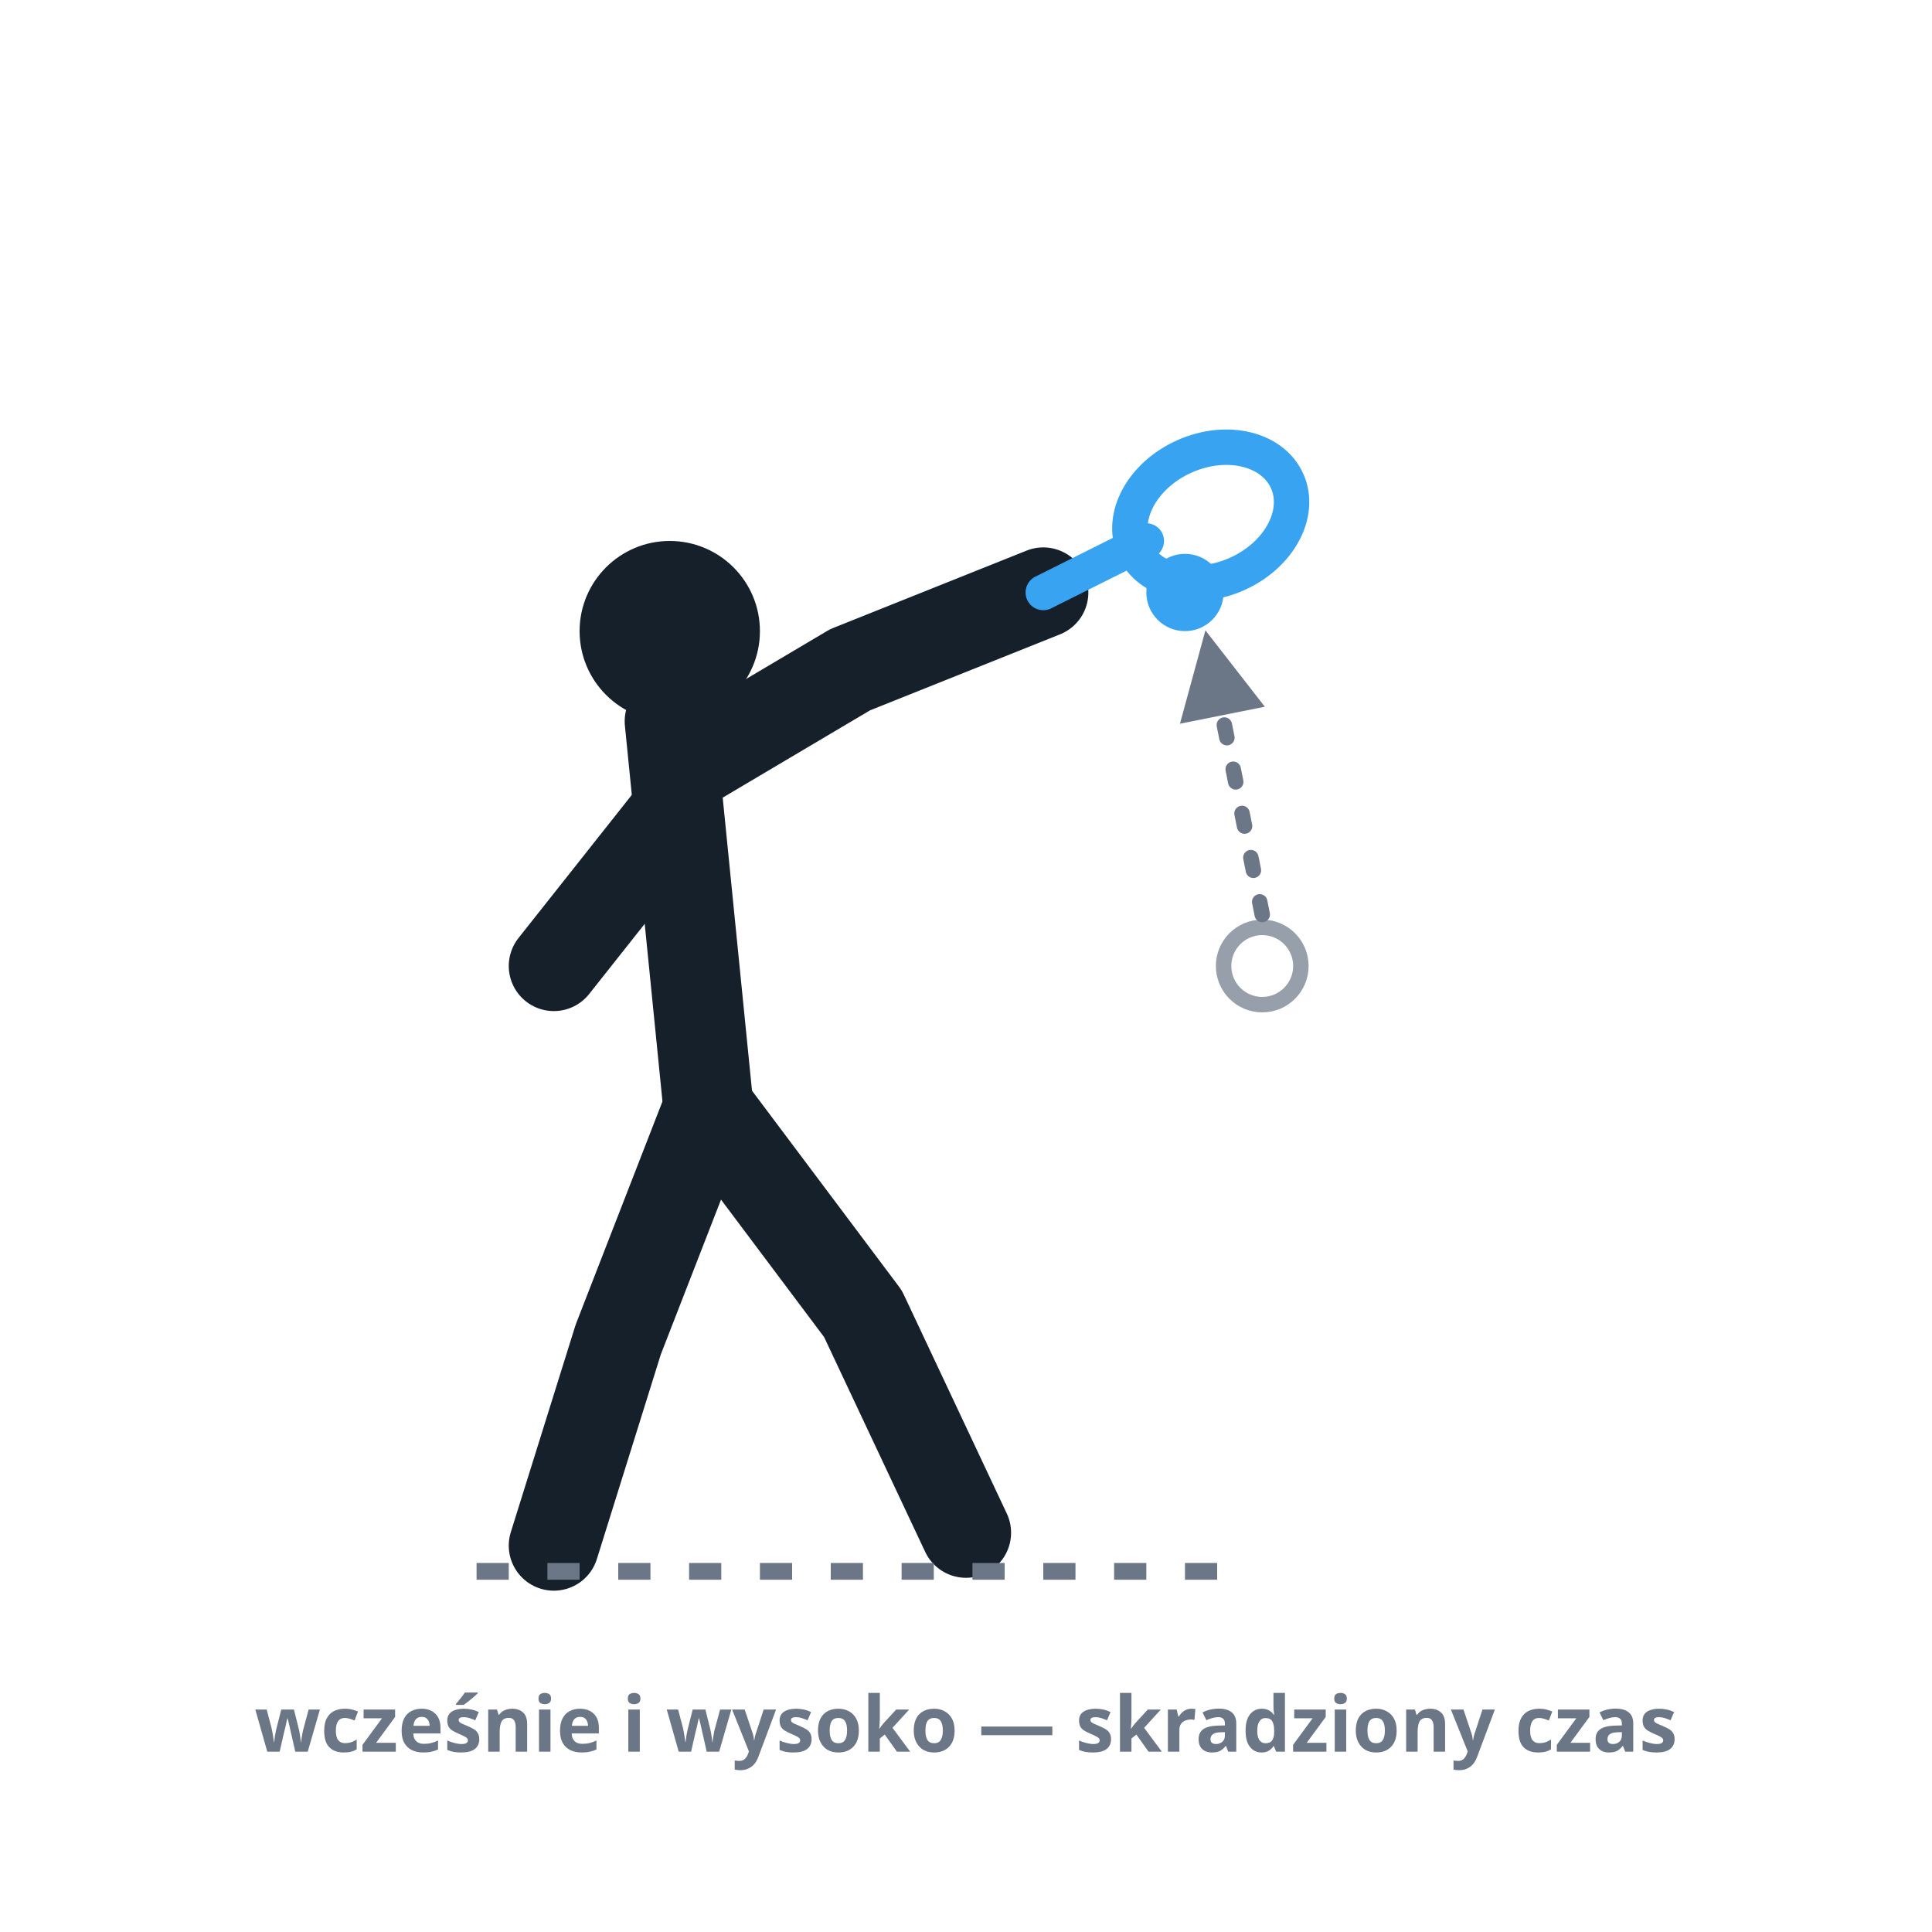
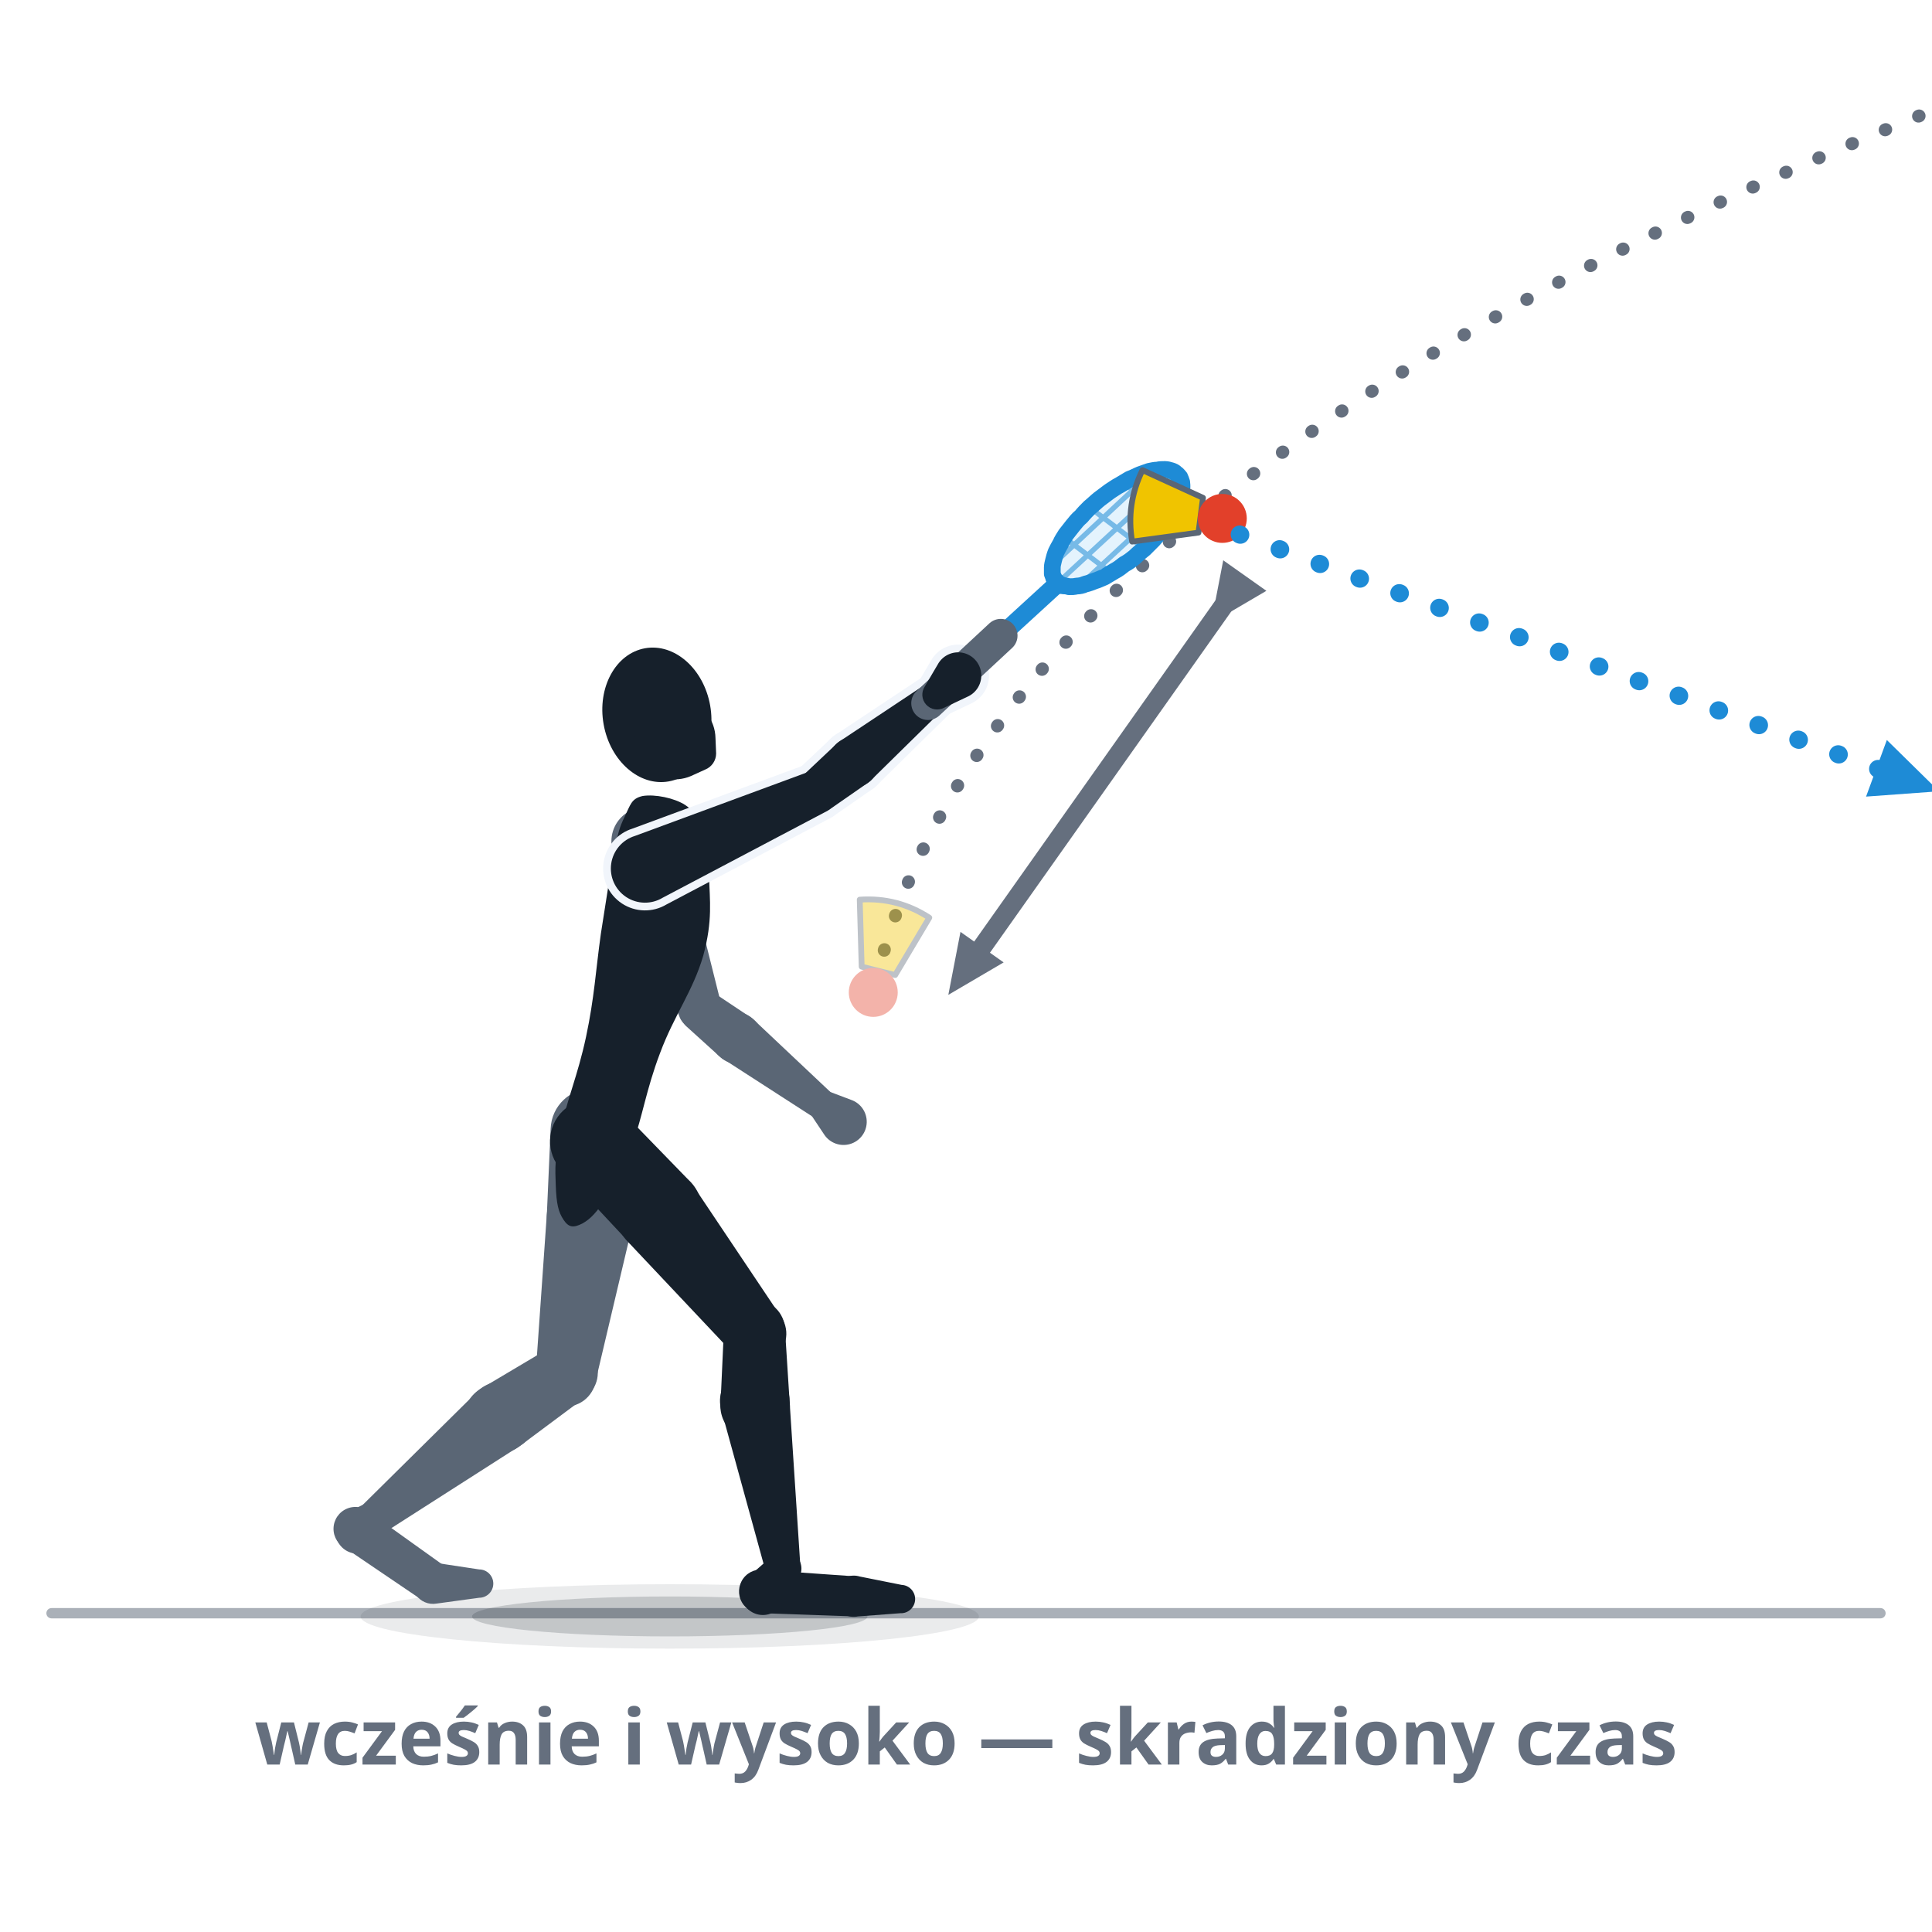
- <svg xmlns="http://www.w3.org/2000/svg" viewBox="0 0 300 300" role="img" aria-label="Brać speedera wcześnie: kontakt w najwyższym, najwcześniejszym punkcie wyraźnie przed i nad ciałem; blady niższy punkt kontaktu pokazuje, gdzie trafiłby wolniejszy gracz.">
+ <svg xmlns="http://www.w3.org/2000/svg" viewBox="0 0 300 300" role="img" data-quelle="figuren" aria-label="Wczesne przyjmowanie speedera: gracz wchodzi w lotkę, stopa po stronie rakiety z przodu, i uderza zwięźle w najwyższym punkcie, wyraźnie przed i nad ciałem. Nadlatujący tor opada z prawej góry przez ten wczesny punkt kontaktu aż obok biodra, gdzie blady speeder pokazuje późny punkt kontaktu; odcinek między nimi to czas, którego brakuje przeciwnikowi. Speeder wraca płasko do przodu.">
  <style>
-     .fig{fill:none;stroke:var(--tinte,#16202b);stroke-width:14;stroke-linecap:round;stroke-linejoin:round}
-     .kopf{fill:var(--tinte,#16202b)}
-     .schaft{fill:none;stroke:var(--primaer,#38a4f1);stroke-width:5.5;stroke-linecap:round}
-     .kelle{fill:none;stroke:var(--primaer,#38a4f1);stroke-width:5.5}
-     .speeder{fill:var(--primaer,#38a4f1)}
-     .geist{fill:none;stroke:var(--tinte-3,#6b7686);stroke-width:2.4;opacity:.7}
-     .zeit{fill:none;stroke:var(--tinte-3,#6b7686);stroke-width:2.4;stroke-dasharray:2 5;stroke-linecap:round}
-     .boden{fill:none;stroke:var(--tinte-3,#6b7686);stroke-width:2.6;stroke-dasharray:5 6}
-     .mk{fill:var(--tinte-3,#6b7686)}
-     .st{fill:var(--tinte-3,#6b7686);font:600 12px/1 system-ui,sans-serif;text-anchor:middle}
+     .s-k{fill:var(--tinte,#16202b)}
+     .s-f{fill:var(--tinte-2,#5a6675)}
+     .s-x{fill:var(--flaeche-2,#f1f5fb);stroke:var(--flaeche-2,#f1f5fb);stroke-width:2.4;stroke-linejoin:round}
+     .s-rf{fill:var(--primaer,#38a4f1);opacity:.14}
+     .s-rs{fill:none;stroke:var(--primaer-dunkel,#1e8bd6);stroke-width:.8;opacity:.55}
+     .s-rr{fill:none;stroke:var(--primaer-dunkel,#1e8bd6);stroke-width:2.6;stroke-linejoin:round}
+     .s-rh{fill:none;stroke:var(--primaer-dunkel,#1e8bd6);stroke-width:2.1;stroke-linecap:round;stroke-linejoin:round}
+     .s-rsch{fill:none;stroke:var(--primaer-dunkel,#1e8bd6);stroke-width:2.8;stroke-linecap:round}
+     .s-rg{fill:none;stroke:var(--tinte-2,#5a6675);stroke-width:5.2;stroke-linecap:round}
+     .s-korb{fill:var(--speeder-korb,#f0c400);stroke:var(--tinte-2,#5a6675);stroke-width:.9;stroke-linejoin:round}
+     .s-kappe{fill:var(--speeder-kappe,#e2402a)}
+     .s-sch{fill:var(--schatten-boden,#16202b2e)}
+     .s-schw{fill:var(--schatten-boden,#16202b2e);opacity:.5}
+     .s-bahn{fill:none;stroke:var(--primaer-dunkel,#1e8bd6);stroke-width:2.8;stroke-dasharray:.1 6.5;stroke-linecap:round}
+     .s-bahng{fill:none;stroke:var(--tinte-3,#656f7e);stroke-width:2;stroke-dasharray:.1 5.5;stroke-linecap:round}
+     .s-wegv{fill:none;stroke:var(--tinte-3,#656f7e);stroke-width:3;stroke-linecap:round}
+     .s-mk{fill:var(--primaer-dunkel,#1e8bd6)}
+     .s-mkg{fill:var(--tinte-3,#656f7e)}
+     .s-geistsp{opacity:.4}
+     .s-boden{fill:none;stroke:var(--tinte-3,#656f7e);stroke-width:1.6;opacity:.55;stroke-linecap:round}
+     .st{fill:var(--tinte-3,#656f7e);font:600 12px/1 system-ui,sans-serif;text-anchor:middle}
  </style>
  <defs>
-     <marker id="m015" viewBox="0 0 10 10" markerWidth="7" markerHeight="7" refX="6.5" refY="5" orient="auto">
-       <path d="M1,1 L9,5 L1,9 Z" class="mk" />
+     <marker id="p015" viewBox="0 0 10 10" markerWidth="4.4" markerHeight="4.4" refX="5" refY="5" orient="auto">
+       <path d="M1,1.2 L9.4,5 L1,8.8 Z" class="s-mk" />
+     </marker>
+     <marker id="g015" viewBox="0 0 10 10" markerWidth="3.6" markerHeight="3.6" refX="5" refY="5" orient="auto">
+       <path d="M1,1.2 L9.4,5 L1,8.8 Z" class="s-mkg" />
    </marker>
  </defs>
-   <circle class="kopf" cx="104" cy="98" r="14" />
-   <path class="fig" d="M104,112 L110,172" />
-   <path class="fig" d="M105,120 L132,104 L162,92" />
-   <path class="fig" d="M105,126 L86,150" />
-   <path class="fig" d="M110,172 L96,208 L86,240" />
-   <path class="fig" d="M110,172 L134,204 L150,238" />
-   <line class="schaft" x1="162" y1="92" x2="178" y2="84" />
-   <ellipse class="kelle" cx="188" cy="80" rx="10" ry="13" transform="rotate(66 188 80)" />
-   <circle class="speeder" cx="184" cy="92" r="6" />
-   <circle class="geist" cx="196" cy="150" r="6" />
-   <path class="zeit" d="M196,142 L188,102" marker-end="url(#m015)" />
-   <line class="boden" x1="74" y1="244" x2="190" y2="244" />
-   <text class="st" x="150" y="272">wcześnie i wysoko — skradziony czas</text>
+   <path class="s-boden" d="M8,250.5L292,250.5" />
+   <ellipse class="s-schw" cx="104" cy="251" rx="48" ry="5" />
+   <ellipse class="s-sch" cx="104" cy="251" rx="30.7" ry="3.1" />
+   <path class="s-bahng" d="M298,18 Q 155.7,75.6 136.4,150.8" />
+   <g class="s-geistsp">
+     <path class="s-korb" d="M133.8,150.1L133.5,139.7Q139.4,139.3 144.3,142.5L139,151.4Z" />
+     <path class="s-kappe" d="M131.8,154.1a3.8,3.8 0 1 0 7.6,0a3.8,3.8 0 1 0 -7.6,0Z" />
+   </g>
+   <g class="s-f">
+     <path d="M85.5,175.3L84.9,188.9A6.7,6.7 0 1 0 98.3,189.3L98.5,175.7A6.5,6.5 0 0 0 85.5,175.3Z" />
+     <path d="M84.9,188.7L83.2,213A4.7,4.7 0 0 0 92.5,214.4L98.1,190.7A6.7,6.7 0 1 0 84.9,188.7Z" />
+     <path d="M85.5,209.2L74.9,215.5A5.4,5.4 0 1 0 80.9,224.4L90.7,217.1A4.7,4.7 0 0 0 85.5,209.2Z" />
+     <path d="M73.9,216.3L56.1,233.9A2.7,2.7 0 0 0 59.5,238.1L80.6,224.6A5.4,5.4 0 1 0 73.9,216.3Z" />
+     <path d="M56.9,233.4L54.2,234.7A3.4,3.4 0 1 0 58.2,239.9L60.1,237.6A2.7,2.7 0 0 0 56.9,233.4Z" />
+     <path d="M53.8,240.5L65.6,248.5A3.2,3.2 0 0 0 69.2,243.3L57.6,235A3.4,3.4 0 1 0 53.8,240.5Z" />
+     <path d="M67.8,249L74.4,248.1A2.2,2.2 0 0 0 74.4,243.7L67.8,242.7A3.2,3.2 0 1 0 67.8,249Z" />
+   </g>
+   <g class="s-f">
+     <path d="M95.6,133.2L105.6,158.1A3.4,3.4 0 0 0 112,156L105.5,130A5.3,5.3 0 1 0 95.6,133.2Z" />
+     <path d="M106.5,159.3L111.8,164.1A3.9,3.9 0 1 0 116.6,158L110.6,154A3.4,3.4 0 0 0 106.5,159.3Z" />
+     <path d="M112.4,164.5L126.5,173.6A2.3,2.3 0 0 0 129.3,169.9L117.1,158.4A3.9,3.9 0 1 0 112.4,164.5Z" />
+   </g>
+   <g class="s-f">
+     <path d="M125.8,172.9L128,176.2A3.6,3.6 0 1 0 132.2,170.8L128.5,169.4A2.3,2.3 0 0 0 125.8,172.9Z" />
+   </g>
+   <g class="s-k">
+     <path d="M106.4,125C108.2,126.2 107.8,127.1 108.5,129.3C109.3,131.5 110,132.1 110.1,136C110.2,139.8 110.7,142.9 109.2,148.4C107.6,153.9 104.7,157.6 102.5,163.5C100.3,169.3 99.8,173.3 98.2,177.7C96.5,182.2 95.9,183.3 94.3,185.8C92.7,188.2 91.7,189.3 90.4,190C89,190.7 88.3,190.6 87.5,189.4C86.7,188.2 86.4,186.9 86.3,184.1C86.2,181.3 86.1,180 87.1,175.4C88,170.8 89.7,167.1 91,161C92.3,154.9 92.5,150.7 93.3,145C94.2,139.4 94.6,136.4 95.3,132.8C96,129.2 96.1,128.7 97,126.8C97.9,125 98,124 99.8,123.6C101.7,123.3 104.7,123.9 106.4,125Z" />
+     <path d="M87.2,181.7L97.2,192.4A6.7,6.7 0 1 0 106.9,183.2L96.7,172.7A6.5,6.5 0 0 0 87.2,181.7Z" />
+     <path d="M97.2,192.5L113.7,210A4.7,4.7 0 0 0 121.1,204.2L107.7,184.2A6.7,6.7 0 1 0 97.2,192.5Z" />
+     <path d="M112.4,206.6L111.9,217.6A5.4,5.4 0 1 0 122.6,217.5L121.9,206.5A4.7,4.7 0 0 0 112.4,206.6Z" />
+     <path d="M112.1,219.3L119,244.4A2.7,2.7 0 0 0 124.3,243.5L122.6,217.5A5.4,5.4 0 1 0 112.1,219.3Z" />
+     <path d="M119.8,241.7L116.5,244.6A3.4,3.4 0 1 0 121.5,248.9L123.9,245.2A2.7,2.7 0 0 0 119.8,241.7Z" />
+     <path d="M118.5,250.5L132.8,251A3.2,3.2 0 0 0 133.1,244.8L118.9,243.8A3.4,3.4 0 1 0 118.5,250.5Z" />
+     <path d="M133.2,251L139.8,250.5A2.2,2.2 0 0 0 140,246.1L133.5,244.8A3.2,3.2 0 1 0 133.2,251Z" />
+   </g>
+   <g class="s-k">
+     <ellipse cx="102" cy="111" rx="8.4" ry="10.5" transform="rotate(-10.1 102 111)" />
+     <path d="M107.3,120.5L109.5,119.5A2.7,2.7 0 0 0 111.2,117L111.1,114.6A6.3,6.3 0 1 0 107.3,120.5Z" />
+   </g>
+   <g class="s-x">
+     <path d="M102.9,139.4L128.5,125.9A3.4,3.4 0 0 0 125.7,119.8L98.6,129.8A5.3,5.3 0 1 0 102.9,139.4Z" />
+     <path d="M128.8,125.7L134.7,121.6A3.9,3.9 0 1 0 129.9,115.5L124.6,120.5A3.4,3.4 0 0 0 128.8,125.7Z" />
+     <path d="M135.2,121.2L147.2,109.4A2.3,2.3 0 0 0 144.4,105.8L130.4,115.1A3.9,3.9 0 1 0 135.2,121.2Z" />
+     <path d="M146.6,109.9L150.2,108.2A3.6,3.6 0 1 0 145.6,103.2L143.6,106.6A2.3,2.3 0 0 0 146.6,109.9Z" />
+   </g>
+   <g class="s-k">
+     <path d="M102.9,139.4L128.5,125.9A3.4,3.4 0 0 0 125.7,119.8L98.6,129.8A5.3,5.3 0 1 0 102.9,139.4Z" />
+     <path d="M128.8,125.7L134.7,121.6A3.9,3.9 0 1 0 129.9,115.5L124.6,120.5A3.4,3.4 0 0 0 128.8,125.7Z" />
+     <path d="M135.2,121.2L147.2,109.4A2.3,2.3 0 0 0 144.4,105.8L130.4,115.1A3.9,3.9 0 1 0 135.2,121.2Z" />
+   </g>
+   <path class="s-rf" d="M182.6,73.5C182.4,73.3 182.2,73.2 181.9,73.1C181.6,73 181.2,72.9 180.9,72.9C180.5,72.9 180.1,72.9 179.7,73C179.3,73 178.9,73.1 178.4,73.2C177.9,73.4 177.5,73.5 177,73.7C176.5,73.9 176,74.2 175.4,74.4C174.9,74.7 174.4,75 173.9,75.3C173.3,75.6 172.8,76 172.3,76.3C171.8,76.7 171.2,77.1 170.7,77.5C170.2,77.9 169.7,78.4 169.2,78.8C168.8,79.2 168.3,79.7 167.9,80.2C167.4,80.6 167,81.1 166.6,81.6C166.2,82.1 165.9,82.5 165.5,83C165.2,83.5 164.9,83.9 164.7,84.4C164.4,84.9 164.2,85.3 164,85.7C163.8,86.2 163.7,86.6 163.6,87C163.5,87.4 163.4,87.8 163.4,88.1C163.4,88.5 163.4,88.8 163.4,89.1C163.5,89.4 163.6,89.6 163.7,89.9C163.9,90.1 164.1,90.3 164.3,90.5C164.5,90.7 164.8,90.8 165.1,90.9C165.4,91 165.7,91 166,91.1C166.4,91.1 166.8,91.1 167.2,91C167.6,91 168.1,90.9 168.5,90.7C169,90.6 169.5,90.4 170,90.2C170.4,90.1 171,89.8 171.5,89.6C172,89.3 172.5,89 173,88.7C173.6,88.4 174.1,88 174.6,87.6C175.2,87.3 175.7,86.9 176.2,86.5C176.7,86 177.2,85.6 177.7,85.2C178.2,84.7 178.6,84.3 179.1,83.8C179.5,83.3 179.9,82.9 180.3,82.4C180.7,81.9 181.1,81.4 181.4,81C181.7,80.5 182,80 182.3,79.6C182.5,79.1 182.7,78.7 182.9,78.2C183.1,77.8 183.3,77.4 183.4,77C183.5,76.6 183.5,76.2 183.5,75.9C183.6,75.5 183.5,75.2 183.5,74.9C183.4,74.6 183.3,74.3 183.2,74.1C183,73.9 182.9,73.7 182.6,73.5Z" />
+   <path class="s-rs" d="M168.2,90.4L183,76.7M164.9,89.9L182,74.1M164,87.2L178.7,73.5M172.2,88.7L165.6,83.7M177.3,84.9L169.6,79.1M181.4,80.2L174.7,75.2" />
+   <path class="s-rh" d="M166.5,91.3L163.7,91.1L163.2,88.7" />
+   <path class="s-rsch" d="M155.4,98.7L163.7,91.1" />
+   <path class="s-rr" d="M182.6,73.5C182.4,73.3 182.2,73.2 181.9,73.1C181.6,73 181.2,72.9 180.9,72.9C180.5,72.9 180.1,72.9 179.7,73C179.3,73 178.9,73.1 178.4,73.2C177.9,73.4 177.5,73.5 177,73.7C176.5,73.9 176,74.2 175.4,74.4C174.9,74.7 174.4,75 173.9,75.3C173.3,75.6 172.8,76 172.3,76.3C171.8,76.7 171.2,77.1 170.7,77.5C170.2,77.9 169.7,78.4 169.2,78.8C168.8,79.2 168.3,79.7 167.9,80.2C167.4,80.6 167,81.1 166.6,81.6C166.2,82.1 165.9,82.5 165.5,83C165.2,83.5 164.9,83.9 164.7,84.4C164.4,84.9 164.2,85.3 164,85.7C163.8,86.2 163.7,86.6 163.6,87C163.5,87.4 163.4,87.8 163.4,88.1C163.4,88.5 163.4,88.8 163.4,89.1C163.5,89.4 163.6,89.6 163.7,89.9C163.9,90.1 164.1,90.3 164.3,90.5C164.5,90.7 164.8,90.8 165.1,90.9C165.4,91 165.7,91 166,91.1C166.4,91.1 166.8,91.1 167.2,91C167.6,91 168.1,90.9 168.5,90.7C169,90.6 169.5,90.4 170,90.2C170.4,90.1 171,89.8 171.5,89.6C172,89.3 172.5,89 173,88.7C173.6,88.4 174.1,88 174.6,87.6C175.2,87.3 175.7,86.9 176.2,86.5C176.7,86 177.2,85.6 177.7,85.2C178.2,84.7 178.6,84.3 179.1,83.8C179.5,83.3 179.9,82.9 180.3,82.4C180.7,81.9 181.1,81.4 181.4,81C181.7,80.5 182,80 182.3,79.6C182.5,79.1 182.7,78.7 182.9,78.2C183.1,77.8 183.3,77.4 183.4,77C183.5,76.6 183.5,76.2 183.5,75.9C183.6,75.5 183.5,75.2 183.5,74.9C183.4,74.6 183.3,74.3 183.2,74.1C183,73.9 182.9,73.7 182.6,73.5Z" />
+   <path class="s-rg" d="M144.1,109.2L155.4,98.7" />
+   <g class="s-k">
+     <path d="M146.6,109.9L150.2,108.2A3.6,3.6 0 1 0 145.6,103.2L143.6,106.6A2.3,2.3 0 0 0 146.6,109.9Z" />
+   </g>
+   <path class="s-korb" d="M186.1,82.7L175.8,84.1Q174.8,78.3 177.4,73L186.8,77.3Z" />
+   <path class="s-kappe" d="M186,80.5a3.8,3.8 0 1 0 7.6,0a3.8,3.8 0 1 0 -7.6,0Z" />
+   <path class="s-bahn" d="M192.5,83 L296,121" marker-end="url(#p015)" />
+   <path class="s-wegv" d="M190.8,92.9L150,150.6" marker-start="url(#g015)" marker-end="url(#g015)" />
+   <text class="st" x="150" y="274">wcześnie i wysoko — skradziony czas</text>
</svg>
